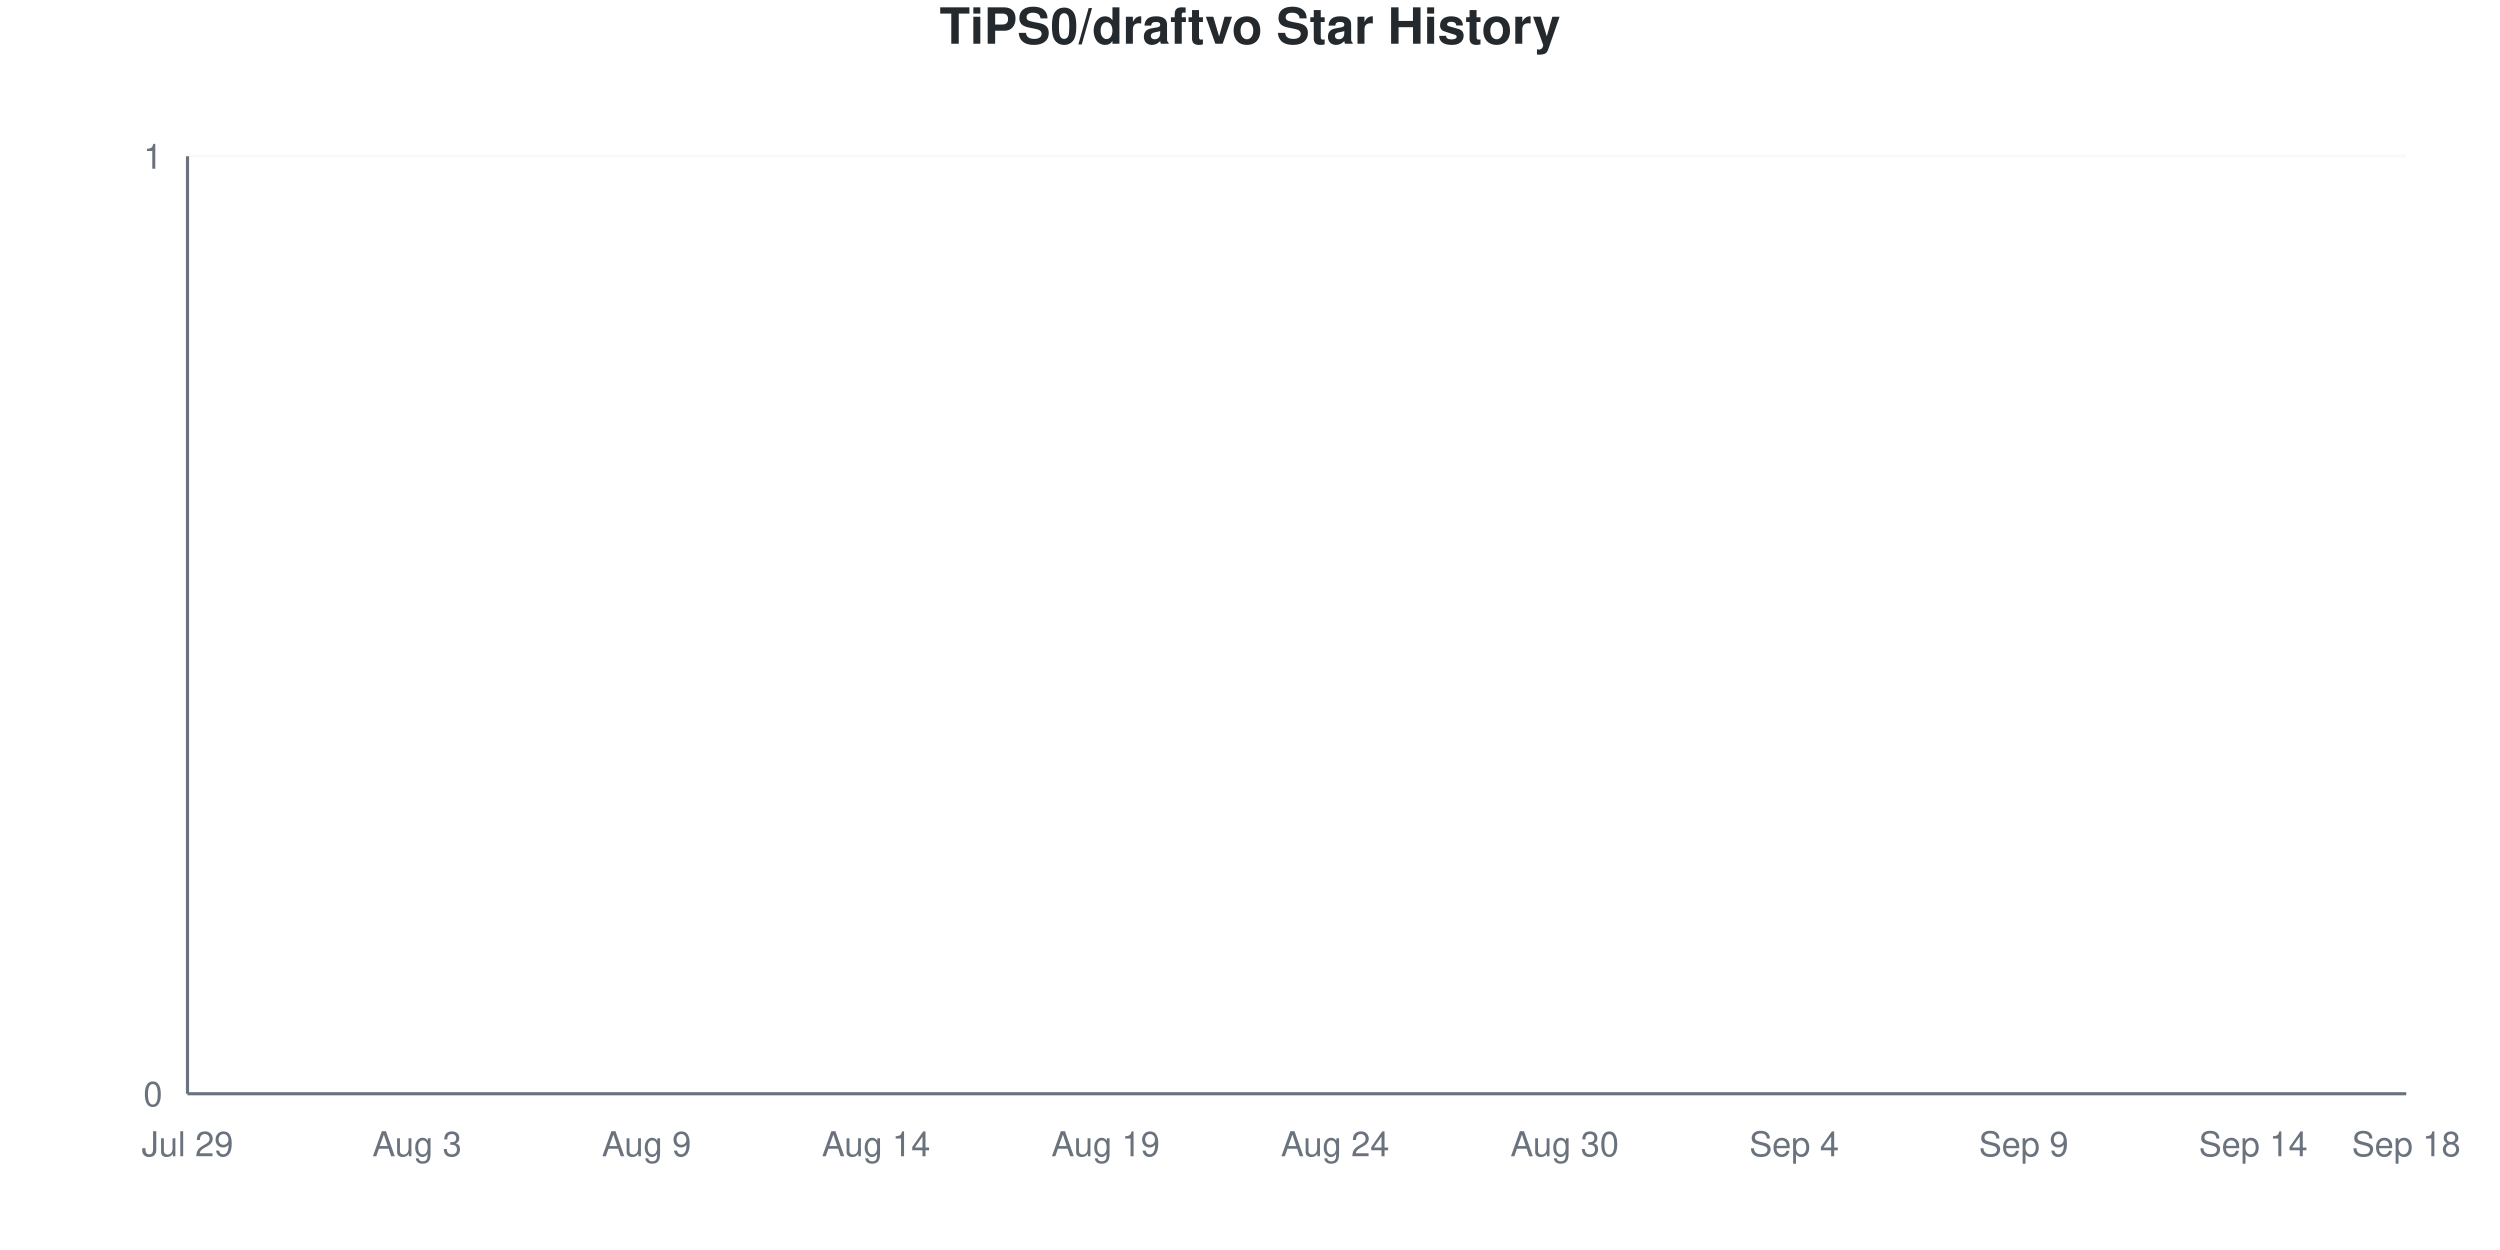
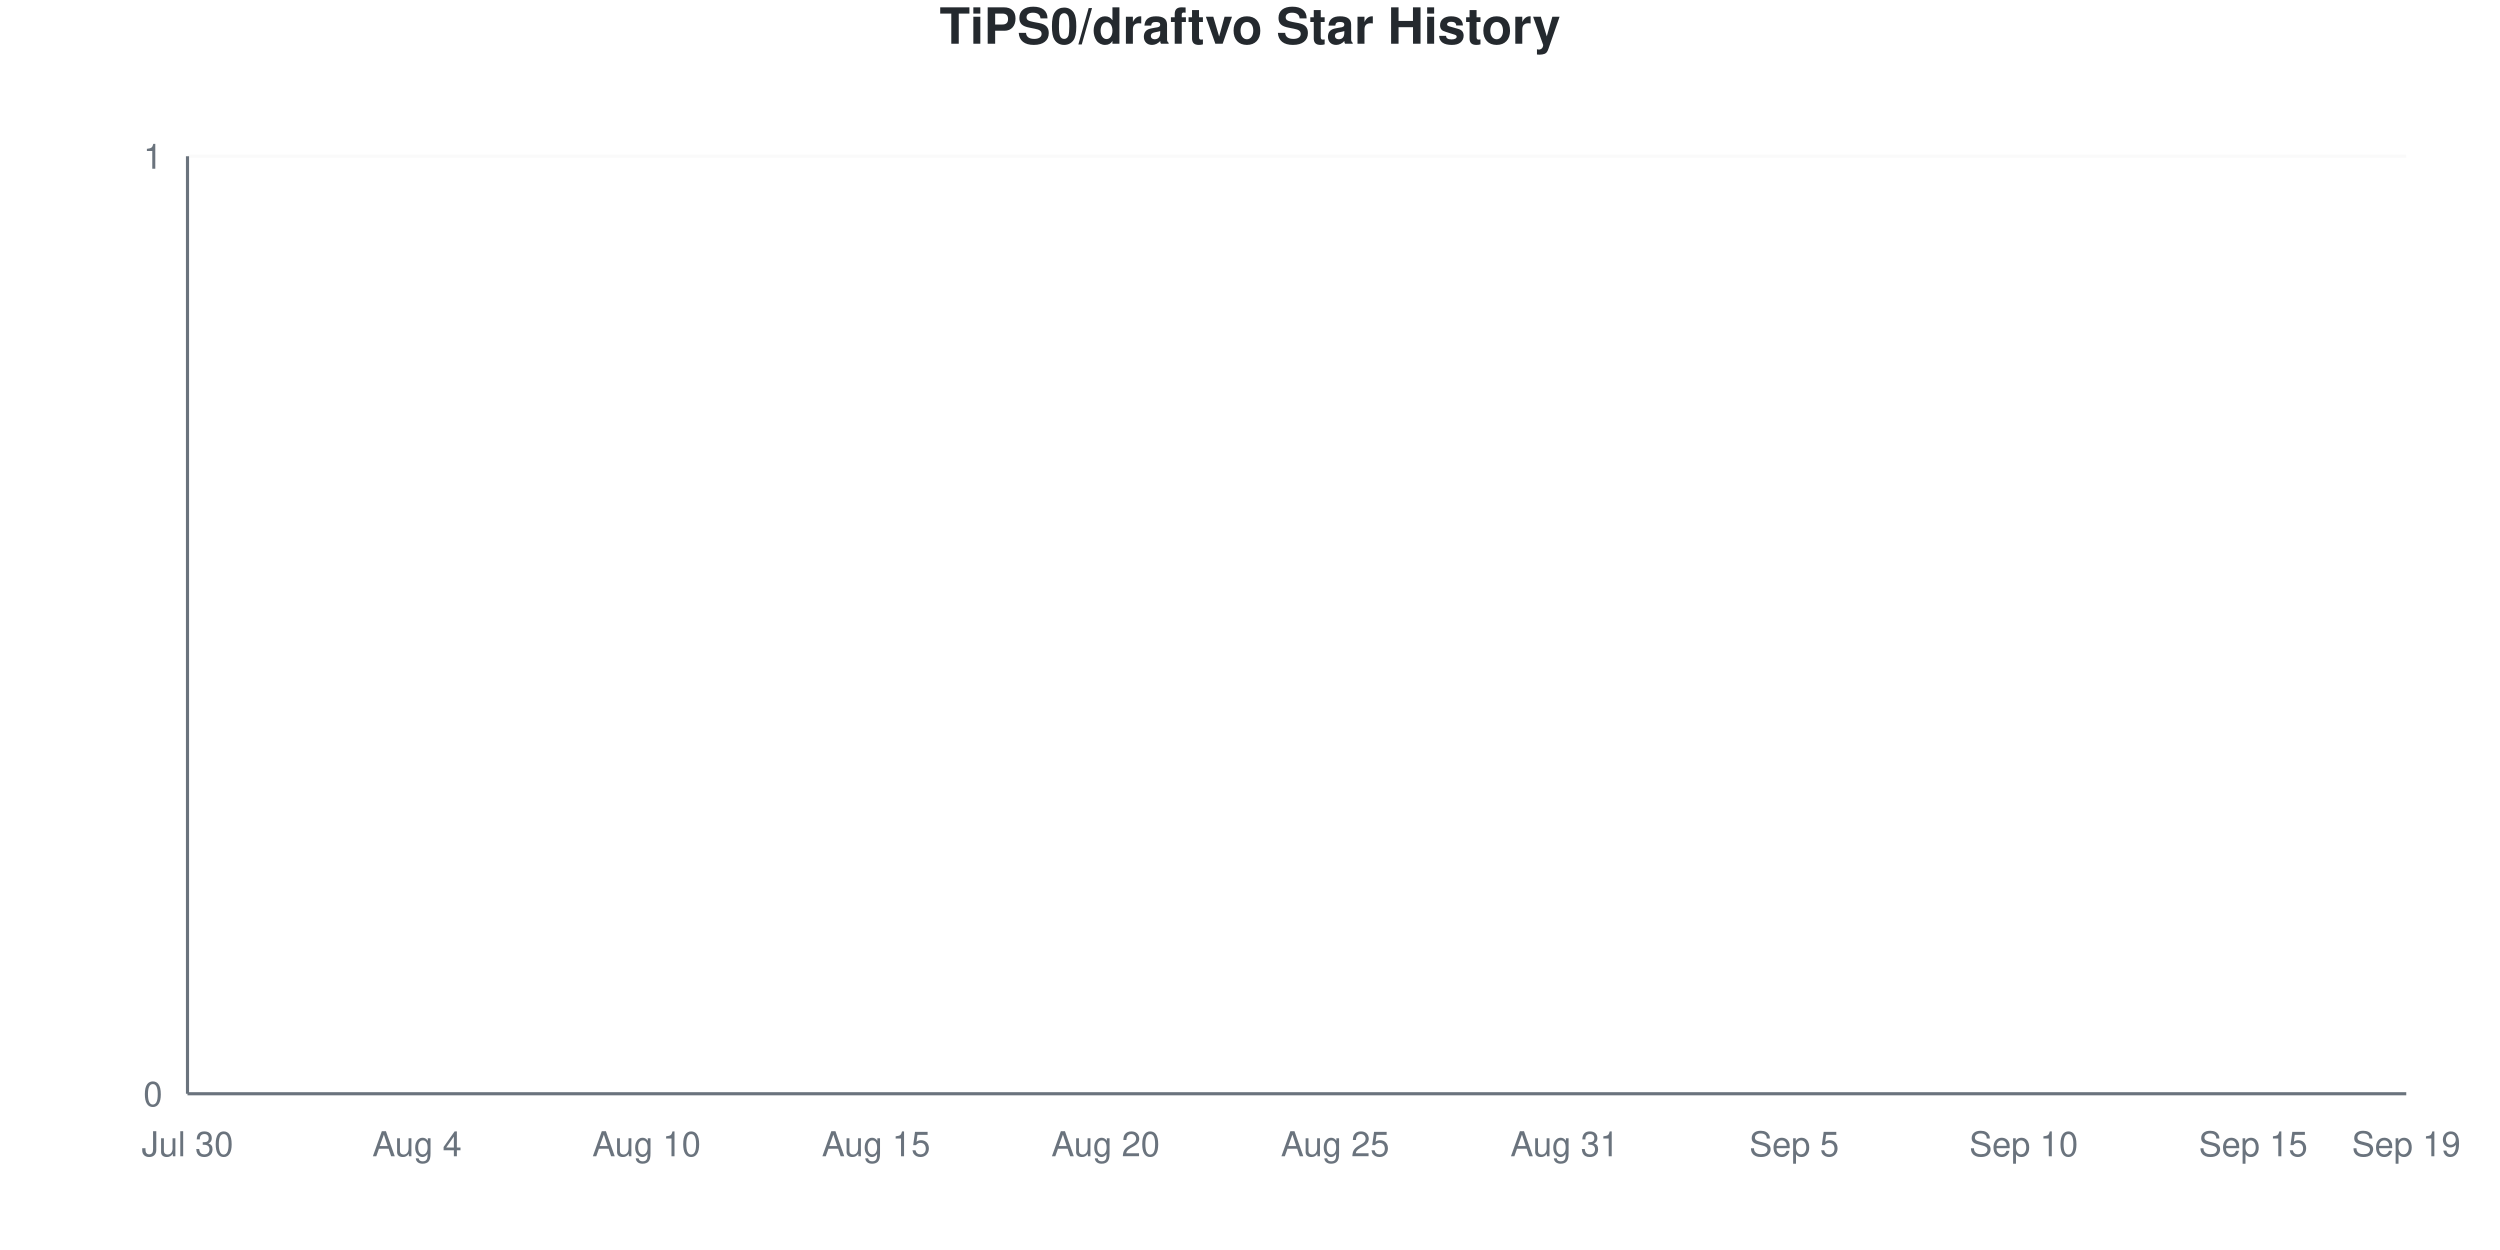
<svg xmlns="http://www.w3.org/2000/svg" viewBox="0 0 800 400" width="800" height="400">
  <style>
    @keyframes drawLine {
      to { stroke-dashoffset: 0; }
    }
    @keyframes fadeInPoint {
      from { opacity: 0; }
      to { opacity: 1; }
    }
    .data-line-0 {
      stroke-dasharray: 1065;
      stroke-dashoffset: 1065;
      animation: drawLine 2s ease-out forwards;
    }
    .data-point {
      opacity: 0;
      animation: fadeInPoint 0.5s ease-out forwards;
    }
    .chart-bg { fill: #fff; }
    .chart-text { fill: #24292e; }
    .chart-muted { fill: #6a737d; }
    .chart-grid { stroke: #eee; }
    .chart-axis { stroke: #6a737d; }
    @media (prefers-color-scheme: dark) {
      .chart-bg { fill: #0d1117; }
      .chart-text { fill: #e6edf3; }
      .chart-muted { fill: #8b949e; }
      .chart-grid { stroke: #21262d; }
      .chart-axis { stroke: #8b949e; }
    }
  </style>
  <rect width="800" height="400" class="chart-bg" />
  <text x="400" y="14" text-anchor="middle" class="chart-text" font-size="16" font-weight="bold" font-family="-apple-system, BlinkMacSystemFont, 'Segoe UI', Helvetica, Arial, sans-serif">TiPS0/draftvo Star History</text>
  <g class="grid">
    <line x1="60" y1="350" x2="770" y2="350" class="chart-grid" stroke-opacity="0.3" />
    <text x="52" y="354" text-anchor="end" class="chart-muted" font-size="11" font-family="-apple-system, BlinkMacSystemFont, 'Segoe UI', Helvetica, Arial, sans-serif">0</text>
    <line x1="60" y1="50" x2="770" y2="50" class="chart-grid" stroke-opacity="0.3" />
    <text x="52" y="54" text-anchor="end" class="chart-muted" font-size="11" font-family="-apple-system, BlinkMacSystemFont, 'Segoe UI', Helvetica, Arial, sans-serif">1</text>
  </g>
  <g class="milestones">
    
  </g>
  <g class="x-axis">
-     <text x="60" y="370" text-anchor="middle" class="chart-muted" font-size="11" font-family="-apple-system, BlinkMacSystemFont, 'Segoe UI', Helvetica, Arial, sans-serif">Jul 29</text>
-     <text x="133.448" y="370" text-anchor="middle" class="chart-muted" font-size="11" font-family="-apple-system, BlinkMacSystemFont, 'Segoe UI', Helvetica, Arial, sans-serif">Aug 3</text>
-     <text x="206.897" y="370" text-anchor="middle" class="chart-muted" font-size="11" font-family="-apple-system, BlinkMacSystemFont, 'Segoe UI', Helvetica, Arial, sans-serif">Aug 9</text>
-     <text x="280.345" y="370" text-anchor="middle" class="chart-muted" font-size="11" font-family="-apple-system, BlinkMacSystemFont, 'Segoe UI', Helvetica, Arial, sans-serif">Aug 14</text>
-     <text x="353.793" y="370" text-anchor="middle" class="chart-muted" font-size="11" font-family="-apple-system, BlinkMacSystemFont, 'Segoe UI', Helvetica, Arial, sans-serif">Aug 19</text>
-     <text x="427.241" y="370" text-anchor="middle" class="chart-muted" font-size="11" font-family="-apple-system, BlinkMacSystemFont, 'Segoe UI', Helvetica, Arial, sans-serif">Aug 24</text>
-     <text x="500.69" y="370" text-anchor="middle" class="chart-muted" font-size="11" font-family="-apple-system, BlinkMacSystemFont, 'Segoe UI', Helvetica, Arial, sans-serif">Aug 30</text>
-     <text x="574.138" y="370" text-anchor="middle" class="chart-muted" font-size="11" font-family="-apple-system, BlinkMacSystemFont, 'Segoe UI', Helvetica, Arial, sans-serif">Sep 4</text>
-     <text x="647.586" y="370" text-anchor="middle" class="chart-muted" font-size="11" font-family="-apple-system, BlinkMacSystemFont, 'Segoe UI', Helvetica, Arial, sans-serif">Sep 9</text>
-     <text x="721.034" y="370" text-anchor="middle" class="chart-muted" font-size="11" font-family="-apple-system, BlinkMacSystemFont, 'Segoe UI', Helvetica, Arial, sans-serif">Sep 14</text>
-     <text x="770" y="370" text-anchor="middle" class="chart-muted" font-size="11" font-family="-apple-system, BlinkMacSystemFont, 'Segoe UI', Helvetica, Arial, sans-serif">Sep 18</text>
+     <text x="60" y="370" text-anchor="middle" class="chart-muted" font-size="11" font-family="-apple-system, BlinkMacSystemFont, 'Segoe UI', Helvetica, Arial, sans-serif">Jul 30</text>
+     <text x="133.448" y="370" text-anchor="middle" class="chart-muted" font-size="11" font-family="-apple-system, BlinkMacSystemFont, 'Segoe UI', Helvetica, Arial, sans-serif">Aug 4</text>
+     <text x="206.897" y="370" text-anchor="middle" class="chart-muted" font-size="11" font-family="-apple-system, BlinkMacSystemFont, 'Segoe UI', Helvetica, Arial, sans-serif">Aug 10</text>
+     <text x="280.345" y="370" text-anchor="middle" class="chart-muted" font-size="11" font-family="-apple-system, BlinkMacSystemFont, 'Segoe UI', Helvetica, Arial, sans-serif">Aug 15</text>
+     <text x="353.793" y="370" text-anchor="middle" class="chart-muted" font-size="11" font-family="-apple-system, BlinkMacSystemFont, 'Segoe UI', Helvetica, Arial, sans-serif">Aug 20</text>
+     <text x="427.241" y="370" text-anchor="middle" class="chart-muted" font-size="11" font-family="-apple-system, BlinkMacSystemFont, 'Segoe UI', Helvetica, Arial, sans-serif">Aug 25</text>
+     <text x="500.69" y="370" text-anchor="middle" class="chart-muted" font-size="11" font-family="-apple-system, BlinkMacSystemFont, 'Segoe UI', Helvetica, Arial, sans-serif">Aug 31</text>
+     <text x="574.138" y="370" text-anchor="middle" class="chart-muted" font-size="11" font-family="-apple-system, BlinkMacSystemFont, 'Segoe UI', Helvetica, Arial, sans-serif">Sep 5</text>
+     <text x="647.586" y="370" text-anchor="middle" class="chart-muted" font-size="11" font-family="-apple-system, BlinkMacSystemFont, 'Segoe UI', Helvetica, Arial, sans-serif">Sep 10</text>
+     <text x="721.034" y="370" text-anchor="middle" class="chart-muted" font-size="11" font-family="-apple-system, BlinkMacSystemFont, 'Segoe UI', Helvetica, Arial, sans-serif">Sep 15</text>
+     <text x="770" y="370" text-anchor="middle" class="chart-muted" font-size="11" font-family="-apple-system, BlinkMacSystemFont, 'Segoe UI', Helvetica, Arial, sans-serif">Sep 19</text>
  </g>
  <line x1="60" y1="50" x2="60" y2="350" class="chart-axis" stroke-width="1" />
  <line x1="60" y1="350" x2="770" y2="350" class="chart-axis" stroke-width="1" />
  <path d="M60,350 L60,350 C68.161,350 76.322,350 84.483,350 C92.644,350 100.805,350 108.966,350 C117.126,350 125.287,350 133.448,350 C141.609,350 149.77,350 157.931,350 C166.092,350 174.253,350 182.414,350 C190.575,350 198.736,350 206.897,350 C215.057,350 223.218,350 231.379,350 C239.54,350 247.701,350 255.862,350 C264.023,350 272.184,350 280.345,350 C288.506,350 296.667,350 304.828,350 C312.989,350 321.149,350 329.31,350 C337.471,350 345.632,350 353.793,350 C361.954,350 370.115,350 378.276,350 C386.437,350 394.598,350 402.759,350 C410.92,350 419.08,350 427.241,350 C435.402,350 443.563,350 451.724,350 C459.885,350 468.046,350 476.207,350 C484.368,350 492.529,350 500.69,350 C508.851,350 517.011,350 525.172,350 C533.333,350 541.494,350 549.655,350 C557.816,350 565.977,350 574.138,350 C582.299,350 590.46,350 598.621,350 C606.782,350 614.943,350 623.103,350 C631.264,350 639.425,350 647.586,350 C655.747,350 663.908,350 672.069,350 C680.23,350 688.391,350 696.552,350 C704.713,350 712.874,350 721.034,350 C729.195,350 737.356,350 745.517,350 C753.678,350 761.839,350 770,350 L770,350 L60,350 Z" fill="#dfb317" fill-opacity="0.1" />
  <path d="M60,350 L60,350 C68.161,350 76.322,350 84.483,350 C92.644,350 100.805,350 108.966,350 C117.126,350 125.287,350 133.448,350 C141.609,350 149.77,350 157.931,350 C166.092,350 174.253,350 182.414,350 C190.575,350 198.736,350 206.897,350 C215.057,350 223.218,350 231.379,350 C239.54,350 247.701,350 255.862,350 C264.023,350 272.184,350 280.345,350 C288.506,350 296.667,350 304.828,350 C312.989,350 321.149,350 329.31,350 C337.471,350 345.632,350 353.793,350 C361.954,350 370.115,350 378.276,350 C386.437,350 394.598,350 402.759,350 C410.92,350 419.08,350 427.241,350 C435.402,350 443.563,350 451.724,350 C459.885,350 468.046,350 476.207,350 C484.368,350 492.529,350 500.69,350 C508.851,350 517.011,350 525.172,350 C533.333,350 541.494,350 549.655,350 C557.816,350 565.977,350 574.138,350 C582.299,350 590.46,350 598.621,350 C606.782,350 614.943,350 623.103,350 C631.264,350 639.425,350 647.586,350 C655.747,350 663.908,350 672.069,350 C680.23,350 688.391,350 696.552,350 C704.713,350 712.874,350 721.034,350 C729.195,350 737.356,350 745.517,350 C753.678,350 761.839,350 770,350" fill="none" stroke="#dfb317" stroke-width="2.5" class="data-line-0" />
  <g class="points">
    <circle cx="60" cy="350" r="4" fill="#dfb317" class="data-point" style="animation-delay: 1.50s" />
    <circle cx="84.483" cy="350" r="4" fill="#dfb317" class="data-point" style="animation-delay: 1.55s" />
    <circle cx="108.966" cy="350" r="4" fill="#dfb317" class="data-point" style="animation-delay: 1.60s" />
    <circle cx="133.448" cy="350" r="4" fill="#dfb317" class="data-point" style="animation-delay: 1.65s" />
    <circle cx="157.931" cy="350" r="4" fill="#dfb317" class="data-point" style="animation-delay: 1.70s" />
    <circle cx="182.414" cy="350" r="4" fill="#dfb317" class="data-point" style="animation-delay: 1.75s" />
    <circle cx="206.897" cy="350" r="4" fill="#dfb317" class="data-point" style="animation-delay: 1.80s" />
    <circle cx="231.379" cy="350" r="4" fill="#dfb317" class="data-point" style="animation-delay: 1.85s" />
    <circle cx="255.862" cy="350" r="4" fill="#dfb317" class="data-point" style="animation-delay: 1.90s" />
    <circle cx="280.345" cy="350" r="4" fill="#dfb317" class="data-point" style="animation-delay: 1.95s" />
    <circle cx="304.828" cy="350" r="4" fill="#dfb317" class="data-point" style="animation-delay: 2.00s" />
    <circle cx="329.31" cy="350" r="4" fill="#dfb317" class="data-point" style="animation-delay: 2.05s" />
    <circle cx="353.793" cy="350" r="4" fill="#dfb317" class="data-point" style="animation-delay: 2.10s" />
    <circle cx="378.276" cy="350" r="4" fill="#dfb317" class="data-point" style="animation-delay: 2.15s" />
    <circle cx="402.759" cy="350" r="4" fill="#dfb317" class="data-point" style="animation-delay: 2.20s" />
    <circle cx="427.241" cy="350" r="4" fill="#dfb317" class="data-point" style="animation-delay: 2.25s" />
    <circle cx="451.724" cy="350" r="4" fill="#dfb317" class="data-point" style="animation-delay: 2.30s" />
    <circle cx="476.207" cy="350" r="4" fill="#dfb317" class="data-point" style="animation-delay: 2.35s" />
    <circle cx="500.69" cy="350" r="4" fill="#dfb317" class="data-point" style="animation-delay: 2.40s" />
    <circle cx="525.172" cy="350" r="4" fill="#dfb317" class="data-point" style="animation-delay: 2.45s" />
    <circle cx="549.655" cy="350" r="4" fill="#dfb317" class="data-point" style="animation-delay: 2.50s" />
    <circle cx="574.138" cy="350" r="4" fill="#dfb317" class="data-point" style="animation-delay: 2.55s" />
    <circle cx="598.621" cy="350" r="4" fill="#dfb317" class="data-point" style="animation-delay: 2.60s" />
    <circle cx="623.103" cy="350" r="4" fill="#dfb317" class="data-point" style="animation-delay: 2.65s" />
    <circle cx="647.586" cy="350" r="4" fill="#dfb317" class="data-point" style="animation-delay: 2.70s" />
    <circle cx="672.069" cy="350" r="4" fill="#dfb317" class="data-point" style="animation-delay: 2.75s" />
    <circle cx="696.552" cy="350" r="4" fill="#dfb317" class="data-point" style="animation-delay: 2.80s" />
    <circle cx="721.034" cy="350" r="4" fill="#dfb317" class="data-point" style="animation-delay: 2.85s" />
    <circle cx="745.517" cy="350" r="4" fill="#dfb317" class="data-point" style="animation-delay: 2.90s" />
    <circle cx="770" cy="350" r="4" fill="#dfb317" class="data-point" style="animation-delay: 2.95s" />
  </g>
</svg>
